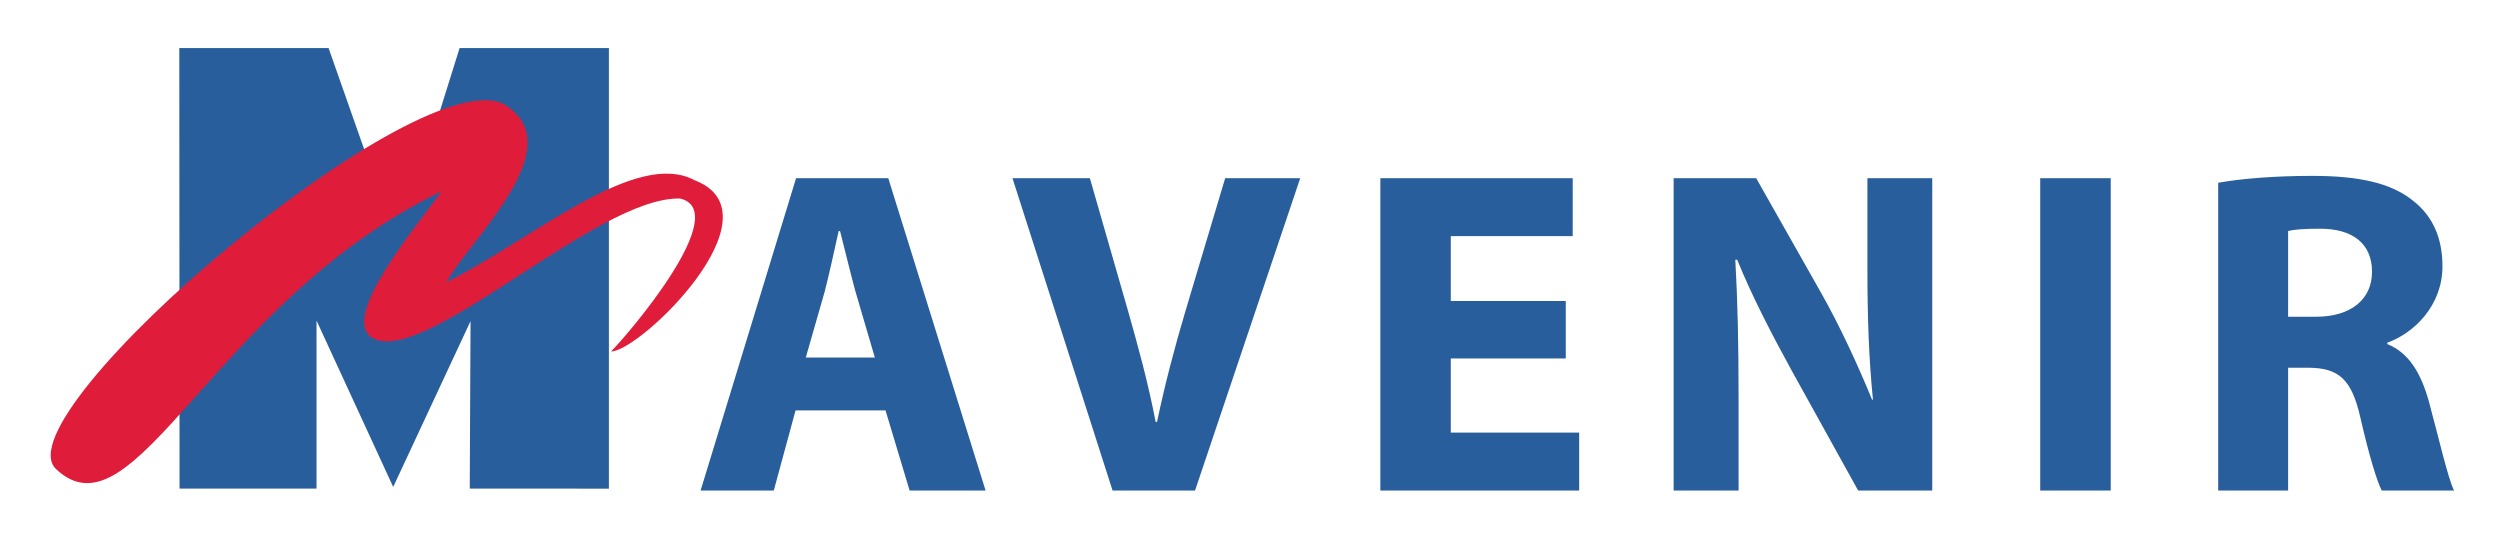
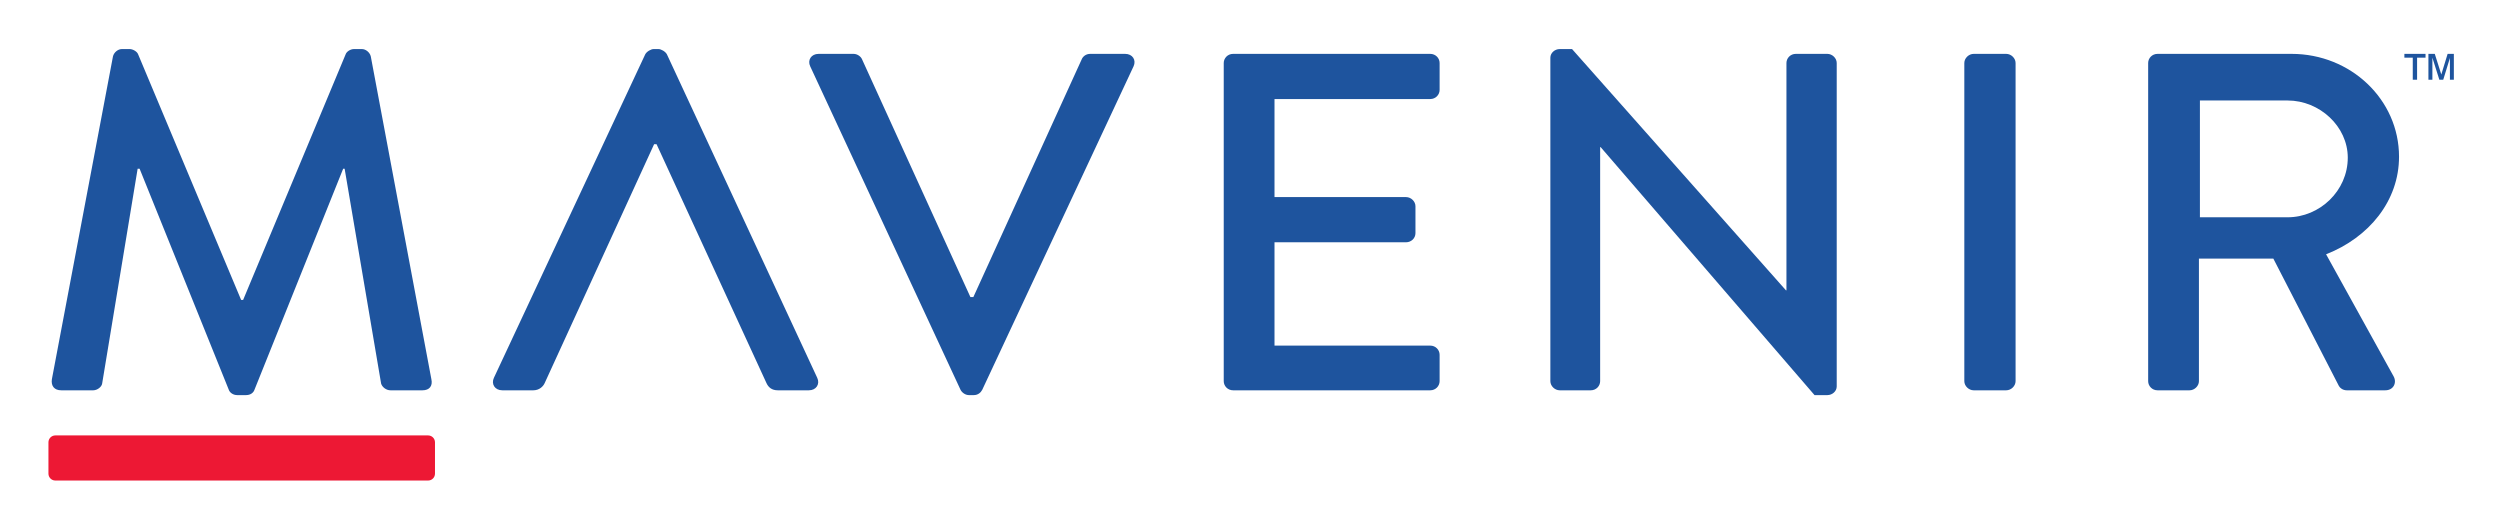
- <svg xmlns="http://www.w3.org/2000/svg" role="img" viewBox="-9.63 -9.13 474.76 101.76">
-   <path fill="#285e9c" d="M106.003-.005H77.65l-8.9 28.459-4.933 2.966L52.766-.005H24.42l.047 83.657H50.48V51.75l14.56 31.59 14.687-31.489-.15 31.8 26.426.016V-.005m37.387 58.776l3.613-12.596c.878-3.435 1.846-7.906 2.63-11.43h.267c.884 3.43 1.95 7.918 2.91 11.43l3.698 12.596zm15.665-34.065h-17.507l-18.132 59.32h13.9l4.132-15.223h17.085l4.578 15.224h14.426l-18.482-59.32m42.597 59.32l-19.01-59.32h14.698l7.215 25.085c2.024 7.13 3.86 13.825 5.278 21.211h.259c1.497-7.129 3.347-14.175 5.367-20.948l7.578-25.349h14.25l-19.974 59.32h-15.661m86.064-25.086h-21.837v14.088h24.382v10.999h-37.757v-59.32h36.53v11.007H265.88V48.03h21.837v10.91M308.2 84.027v-59.32h15.675l12.314 21.747c3.527 6.235 6.959 13.636 9.692 20.315h.171c-.79-7.828-1.053-15.841-1.053-24.805V24.706h12.313v59.32h-14.07l-12.675-22.879c-3.526-6.433-7.486-13.994-10.298-20.954h-.357c.45 7.931.62 16.287.62 25.97v17.864H308.2m83.004-59.321v59.32h-13.39v-59.32h13.39m38.966 26.315h-5.278V34.745c.979-.267 2.828-.445 6.072-.445 6.167 0 9.863 2.82 9.863 8.185 0 5.195-3.959 8.536-10.656 8.536zm21.482 16.198c-1.507-5.458-3.79-9.332-7.92-11.006v-.263c5.093-1.837 10.47-7.042 10.47-14.527 0-5.455-1.926-9.584-5.546-12.402-4.227-3.442-10.392-4.752-19.184-4.752-7.223 0-13.543.531-17.86 1.31v58.448h13.28V60.702h3.975c5.53.088 8.077 2.028 9.753 9.5 1.68 7.315 3.17 12.145 4.056 13.825h13.728c-1.147-2.283-2.917-10.036-4.752-16.808" />
-   <path fill="#e01c3b" d="M60.771 54.84c9.346 6.571 42.87-26.791 58.77-26.264 10.026 2.422-9.674 25.574-13.132 29.037 5.526 0 32.484-26.1 15.898-32.503-11.235-6.04-30.597 11.063-47.184 19.37 4.32-7.959 23.674-25.41 11.408-33.533C71.243.68-9.744 69.365.973 79.907c15.035 14.352 30.079-31.97 73.278-52.712C68.604 34.89 55.464 50.67 60.77 54.84" />
+ <svg xmlns="http://www.w3.org/2000/svg" role="img" viewBox="80.34 111.34 1230.32 259.32">
+   <defs>
+     <clipPath id="a" clipPathUnits="userSpaceOnUse">
+       <path d="M0 362.483h1044.1V0H0z" />
+     </clipPath>
+   </defs>
+   <g clip-path="url(#a)" transform="matrix(1.33333 0 0 -1.33333 0 483.31)">
+     <path fill="#ed1834" fill-opacity="1" fill-rule="nonzero" stroke="none" d="M218.266 101.614H80.679c-1.404 0-2.543 1.138-2.543 2.542v11.567c0 1.405 1.139 2.543 2.543 2.543h137.587c1.403 0 2.542-1.138 2.542-2.543v-11.567c0-1.404-1.139-2.542-2.542-2.542" />
+     <path fill="#1e549e" fill-opacity="1" fill-rule="nonzero" stroke="none" d="M872.236 198.78v43.107h32.382c11.824 0 22.193-9.58 22.193-21.11 0-12.24-10.369-21.997-22.193-21.997zm46.57-13.659c15.827 6.209 26.924 19.69 26.924 36.011 0 21.11-17.827 37.962-39.657 37.962h-49.482c-2.001 0-3.456-1.596-3.456-3.37V138.288c0-1.774 1.455-3.37 3.456-3.37h11.826c1.818 0 3.456 1.596 3.456 3.37v45.236h27.468l24.196-47.01c.364-.71 1.455-1.596 2.91-1.596h14.19c3.092 0 4.366 2.838 3.092 5.143z" />
+     <path fill="#1e549e" fill-opacity="1" fill-rule="nonzero" stroke="none" d="M306.41 258.918c-.547 1.064-2.184 1.951-3.093 1.951h-1.819c-.909 0-2.548-.887-3.093-1.951L242.556 139.53c-1.09-2.306.365-4.612 3.093-4.612h11.461c2.183 0 3.639 1.419 4.184 2.661l40.386 88.165h.91l40.566-88.165c.728-1.598 2.001-2.661 4.184-2.661h11.462c2.728 0 4.183 2.306 3.091 4.612z" />
+     <path fill="#1e549e" fill-opacity="1" fill-rule="nonzero" stroke="none" d="M197.102 258.208c-.363 1.419-1.819 2.661-3.273 2.661h-2.912c-1.273 0-2.728-.887-3.092-1.951l-37.838-90.65h-.728l-38.02 90.65c-.365 1.064-2.001 1.951-3.093 1.951h-2.911c-1.455 0-2.91-1.242-3.274-2.661L79.404 138.997c-.365-2.482.909-4.079 3.456-4.079h11.824c1.456 0 3.093 1.241 3.274 2.483l13.098 79.296h.728l32.926-81.602c.365-1.065 1.638-1.951 3.093-1.951h3.275c1.637 0 2.728.886 3.092 1.951l32.745 81.602h.545l13.463-79.296c.364-1.242 1.819-2.483 3.456-2.483h11.825c2.546 0 3.82 1.597 3.274 4.079z" />
+     <path fill="#1e549e" fill-opacity="1" fill-rule="nonzero" stroke="none" d="M475.549 259.095h-12.916c-1.638 0-2.729-1.064-3.093-1.951l-40.021-87.812h-1.092l-40.021 87.812c-.364.887-1.637 1.951-3.092 1.951h-12.916c-2.729 0-4.185-2.306-3.093-4.612l55.484-119.388c.546-1.064 1.82-1.951 3.093-1.951h1.819c1.454 0 2.546.887 3.093 1.951l55.848 119.388c1.092 2.306-.364 4.612-3.093 4.612" />
+     <path fill="#1e549e" fill-opacity="1" fill-rule="nonzero" stroke="none" d="M588.155 259.095h-72.767c-2.001 0-3.456-1.597-3.456-3.37V138.288c0-1.773 1.455-3.37 3.456-3.37h72.767c2.001 0 3.457 1.597 3.457 3.37v9.757c0 1.774-1.456 3.37-3.457 3.37H530.67v38.141h48.571c1.819 0 3.457 1.419 3.457 3.371v9.934c0 1.774-1.638 3.371-3.457 3.371H530.67v36.188h57.485c2.001 0 3.457 1.597 3.457 3.37v9.935c0 1.773-1.456 3.37-3.457 3.37" />
+     <path fill="#1e549e" fill-opacity="1" fill-rule="nonzero" stroke="none" d="M734.726 259.095h-11.643c-2.002 0-3.457-1.597-3.457-3.37v-83.908h-.181l-78.951 89.052h-4.548c-1.82 0-3.456-1.419-3.456-3.193V138.288c0-1.773 1.636-3.37 3.456-3.37h11.46c2.002 0 3.457 1.597 3.457 3.37v86.392h.181l78.952-91.536h4.73c1.819 0 3.456 1.419 3.456 3.193v119.388c0 1.773-1.637 3.37-3.456 3.37" />
+     <path fill="#1e549e" fill-opacity="1" fill-rule="nonzero" stroke="none" d="M800.743 259.095h-12.007c-1.819 0-3.456-1.597-3.456-3.37V138.288c0-1.773 1.637-3.37 3.456-3.37h12.007c1.819 0 3.456 1.597 3.456 3.37v117.437c0 1.773-1.637 3.37-3.456 3.37" />
+     <path fill="#1e549e" fill-opacity="1" fill-rule="nonzero" stroke="none" d="M956.577 249.555v9.551h2.344l2.414-7.629 2.332 7.629h2.297v-9.551h-1.453v8.016l-2.461-8.016h-1.442l-2.566 8.133v-8.133zm-5.777 0v8.133h-3.094v1.418h7.805v-1.418h-3.118v-8.133z" />
+   </g>
</svg>
